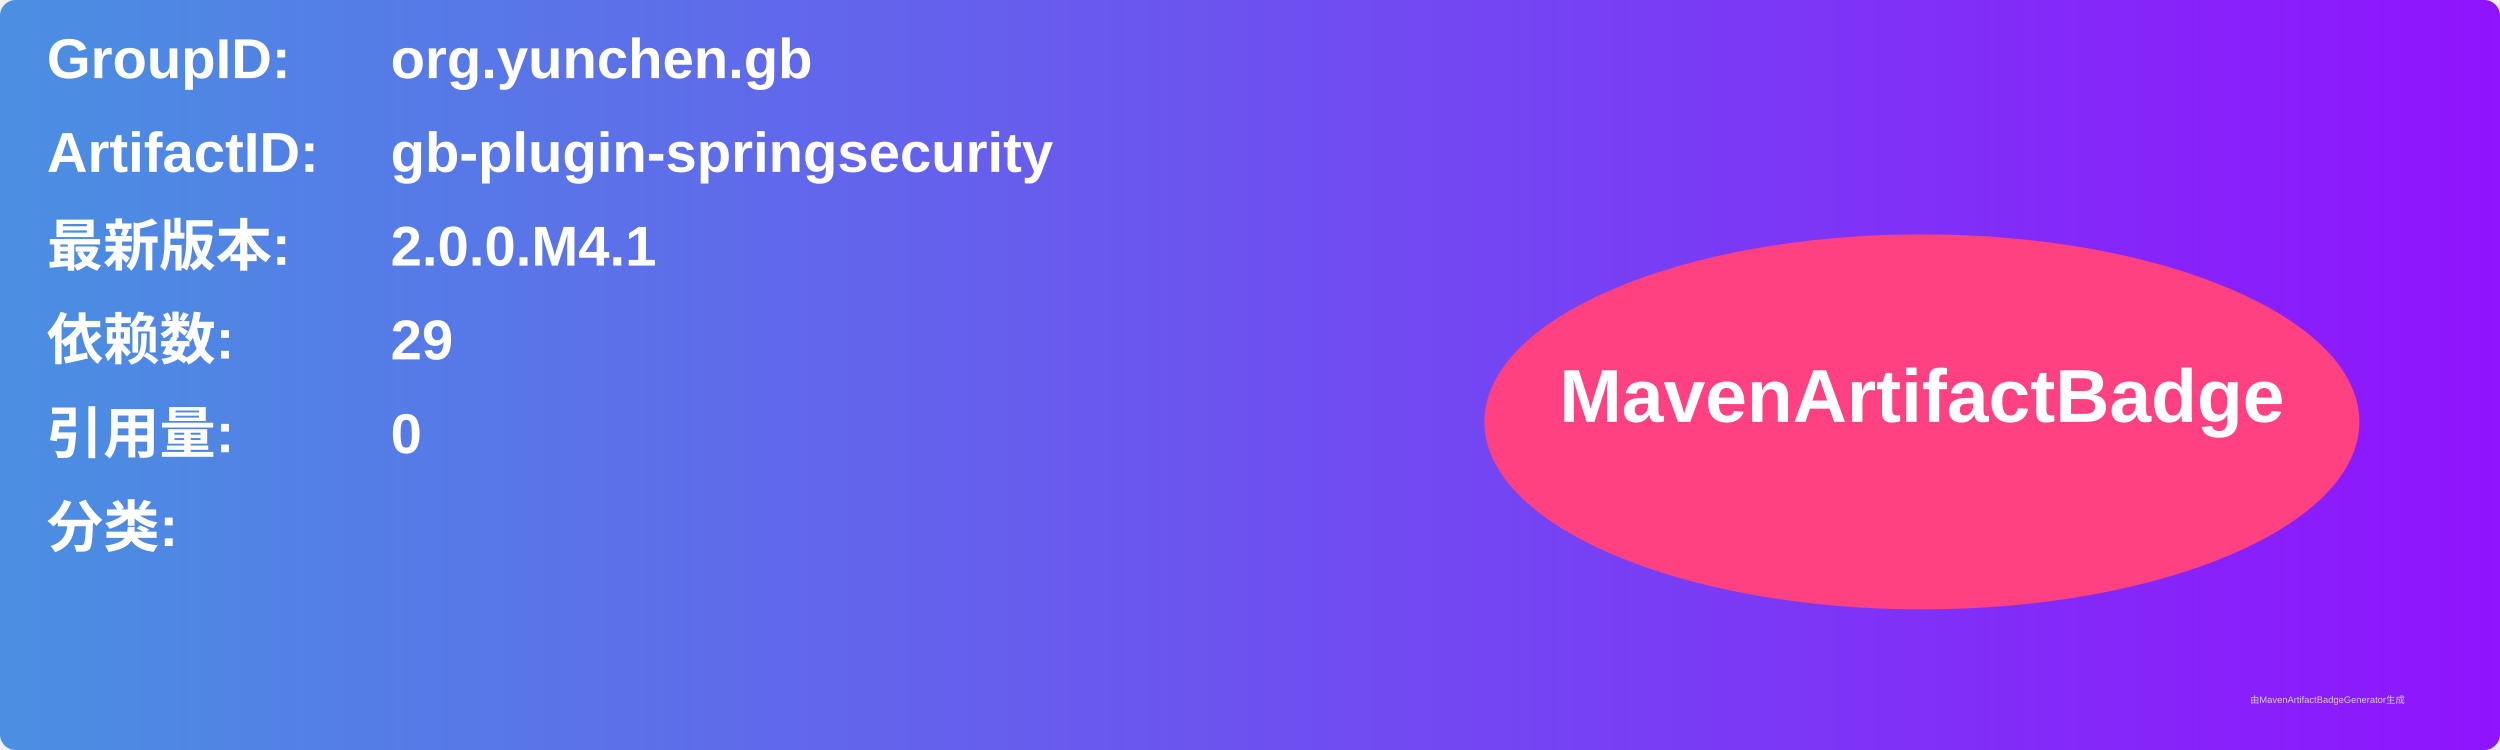
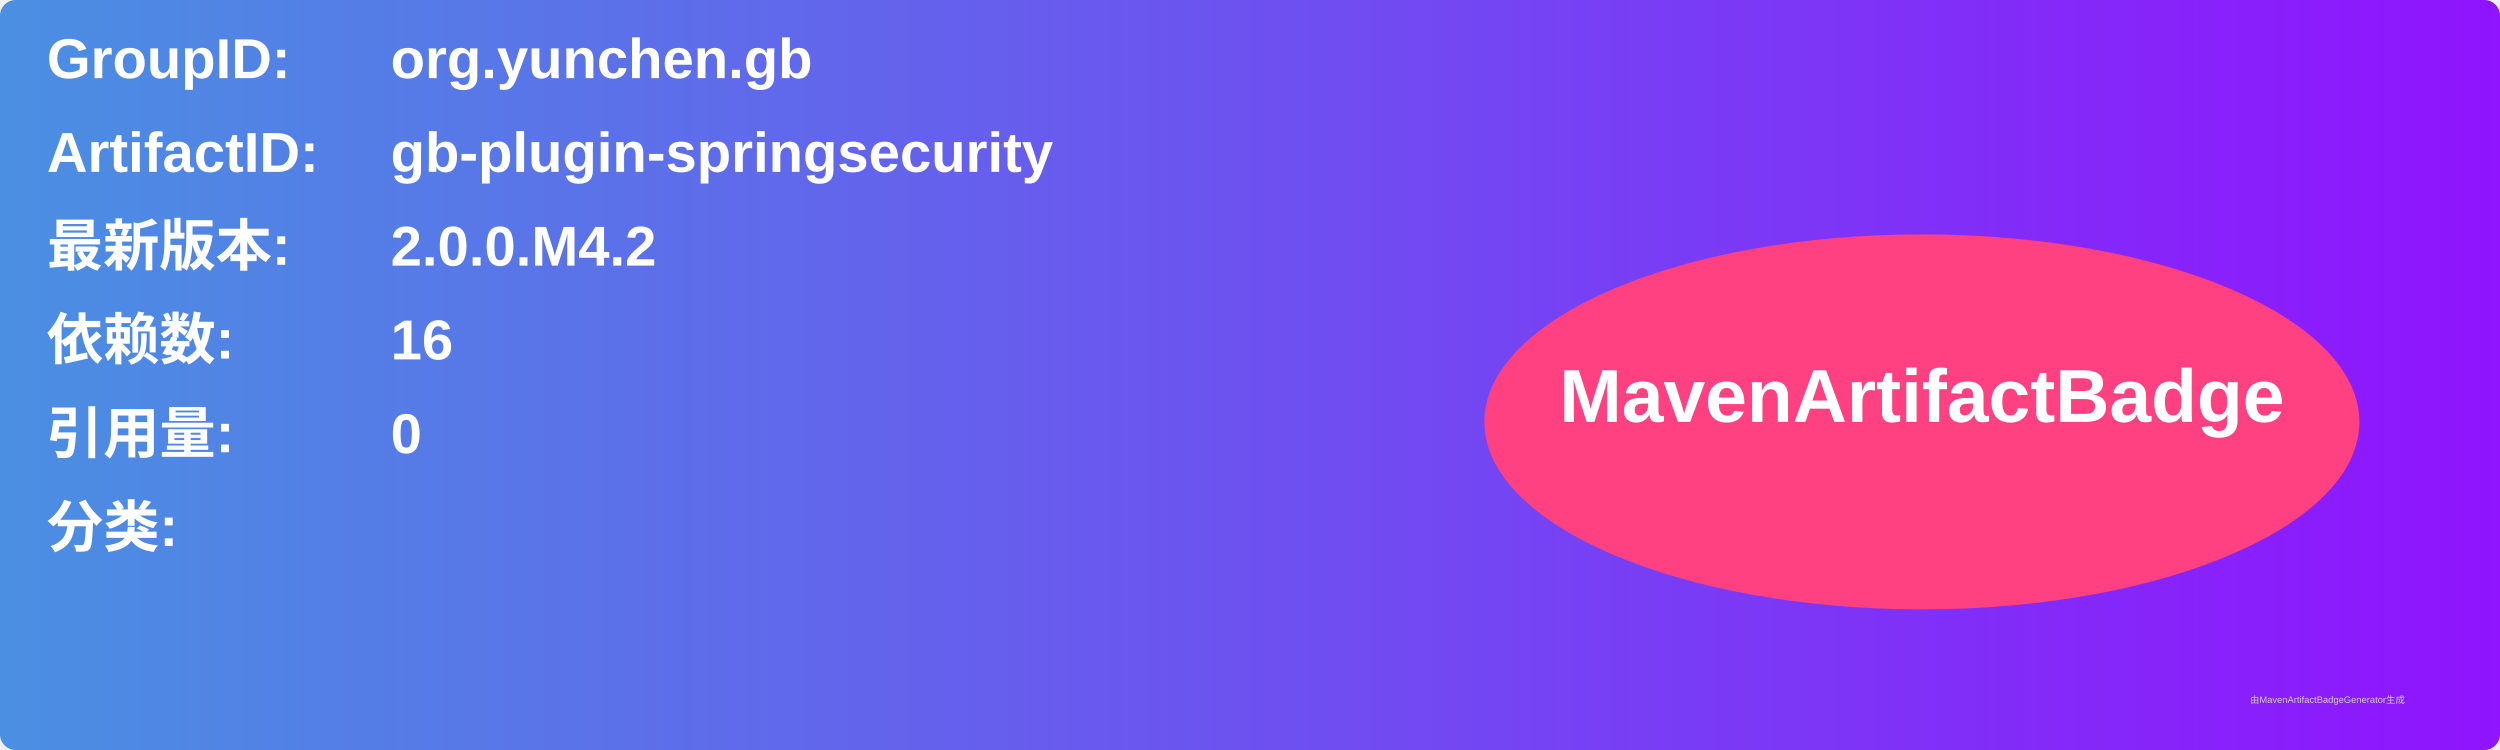
<svg xmlns="http://www.w3.org/2000/svg" width="800" height="240" viewBox="0 0 800 240">
  <linearGradient id="grad" x1="0%" y1="0%" x2="100%" y2="0%">
    <stop offset="0%" stop-color="#4a90e2" />
    <stop offset="100%" stop-color="#9013fe" />
  </linearGradient>
  <rect width="100%" height="100%" rx="5" ry="5" fill="url(#grad)" />
  <g transform="translate(15, 15)">
    <text x="0" y="10" font-family="Arial" font-size="18" fill="white" font-weight="bold" width="260">GroupID:</text>
    <text x="110" y="10" font-family="Arial" font-size="18" fill="white" font-weight="bold" width="460">org.yunchen.gb</text>
    <text x="0" y="40" font-family="Arial" font-size="18" fill="white" font-weight="bold" width="260">ArtifactID:</text>
    <text x="110" y="40" font-family="Arial" font-size="18" fill="white" font-weight="bold" width="460">gb-plugin-springsecurity</text>
    <text x="0" y="70" font-family="Arial" font-size="18" fill="white" font-weight="bold">最新版本:</text>
    <text x="110" y="70" font-family="Arial" font-size="18" fill="white" font-weight="bold">
-       <tspan font-weight="bold">2.0.0.M4.1</tspan>
+       <tspan font-weight="bold">2.0.0.M4.2</tspan>
    </text>
    <text x="0" y="100" font-family="Arial" font-size="18" fill="white" font-weight="bold">依赖数: </text>
    <text x="110" y="100" font-family="Arial" font-size="18" fill="white">
-       <tspan font-weight="bold">29</tspan>
+       <tspan font-weight="bold">16</tspan>
    </text>
    <text x="0" y="130" font-family="Arial" font-size="18" fill="white" font-weight="bold">引用量: </text>
    <text x="110" y="130" font-family="Arial" font-size="18" fill="white">
      <tspan font-weight="bold">0</tspan>
    </text>
    <text x="0" y="160" font-family="Arial" font-size="18" fill="white" font-weight="bold">分类:</text>
    <text x="10" y="190" font-family="Arial" font-size="10" fill="white">
      <tspan font-weight="bold" />
    </text>
    <ellipse cx="600" cy="120" rx="140" ry="60" fill="#ff4081" />
    <text x="600" y="120" text-anchor="middle" font-family="Arial" font-size="24" fill="white" font-weight="bold">MavenArtifactBadge</text>
  </g>
  <text x="720" y="225" font-family="Arial" font-size="3" fill="#d0d0d0">由MavenArtifactBadgeGenerator生成</text>
</svg>
